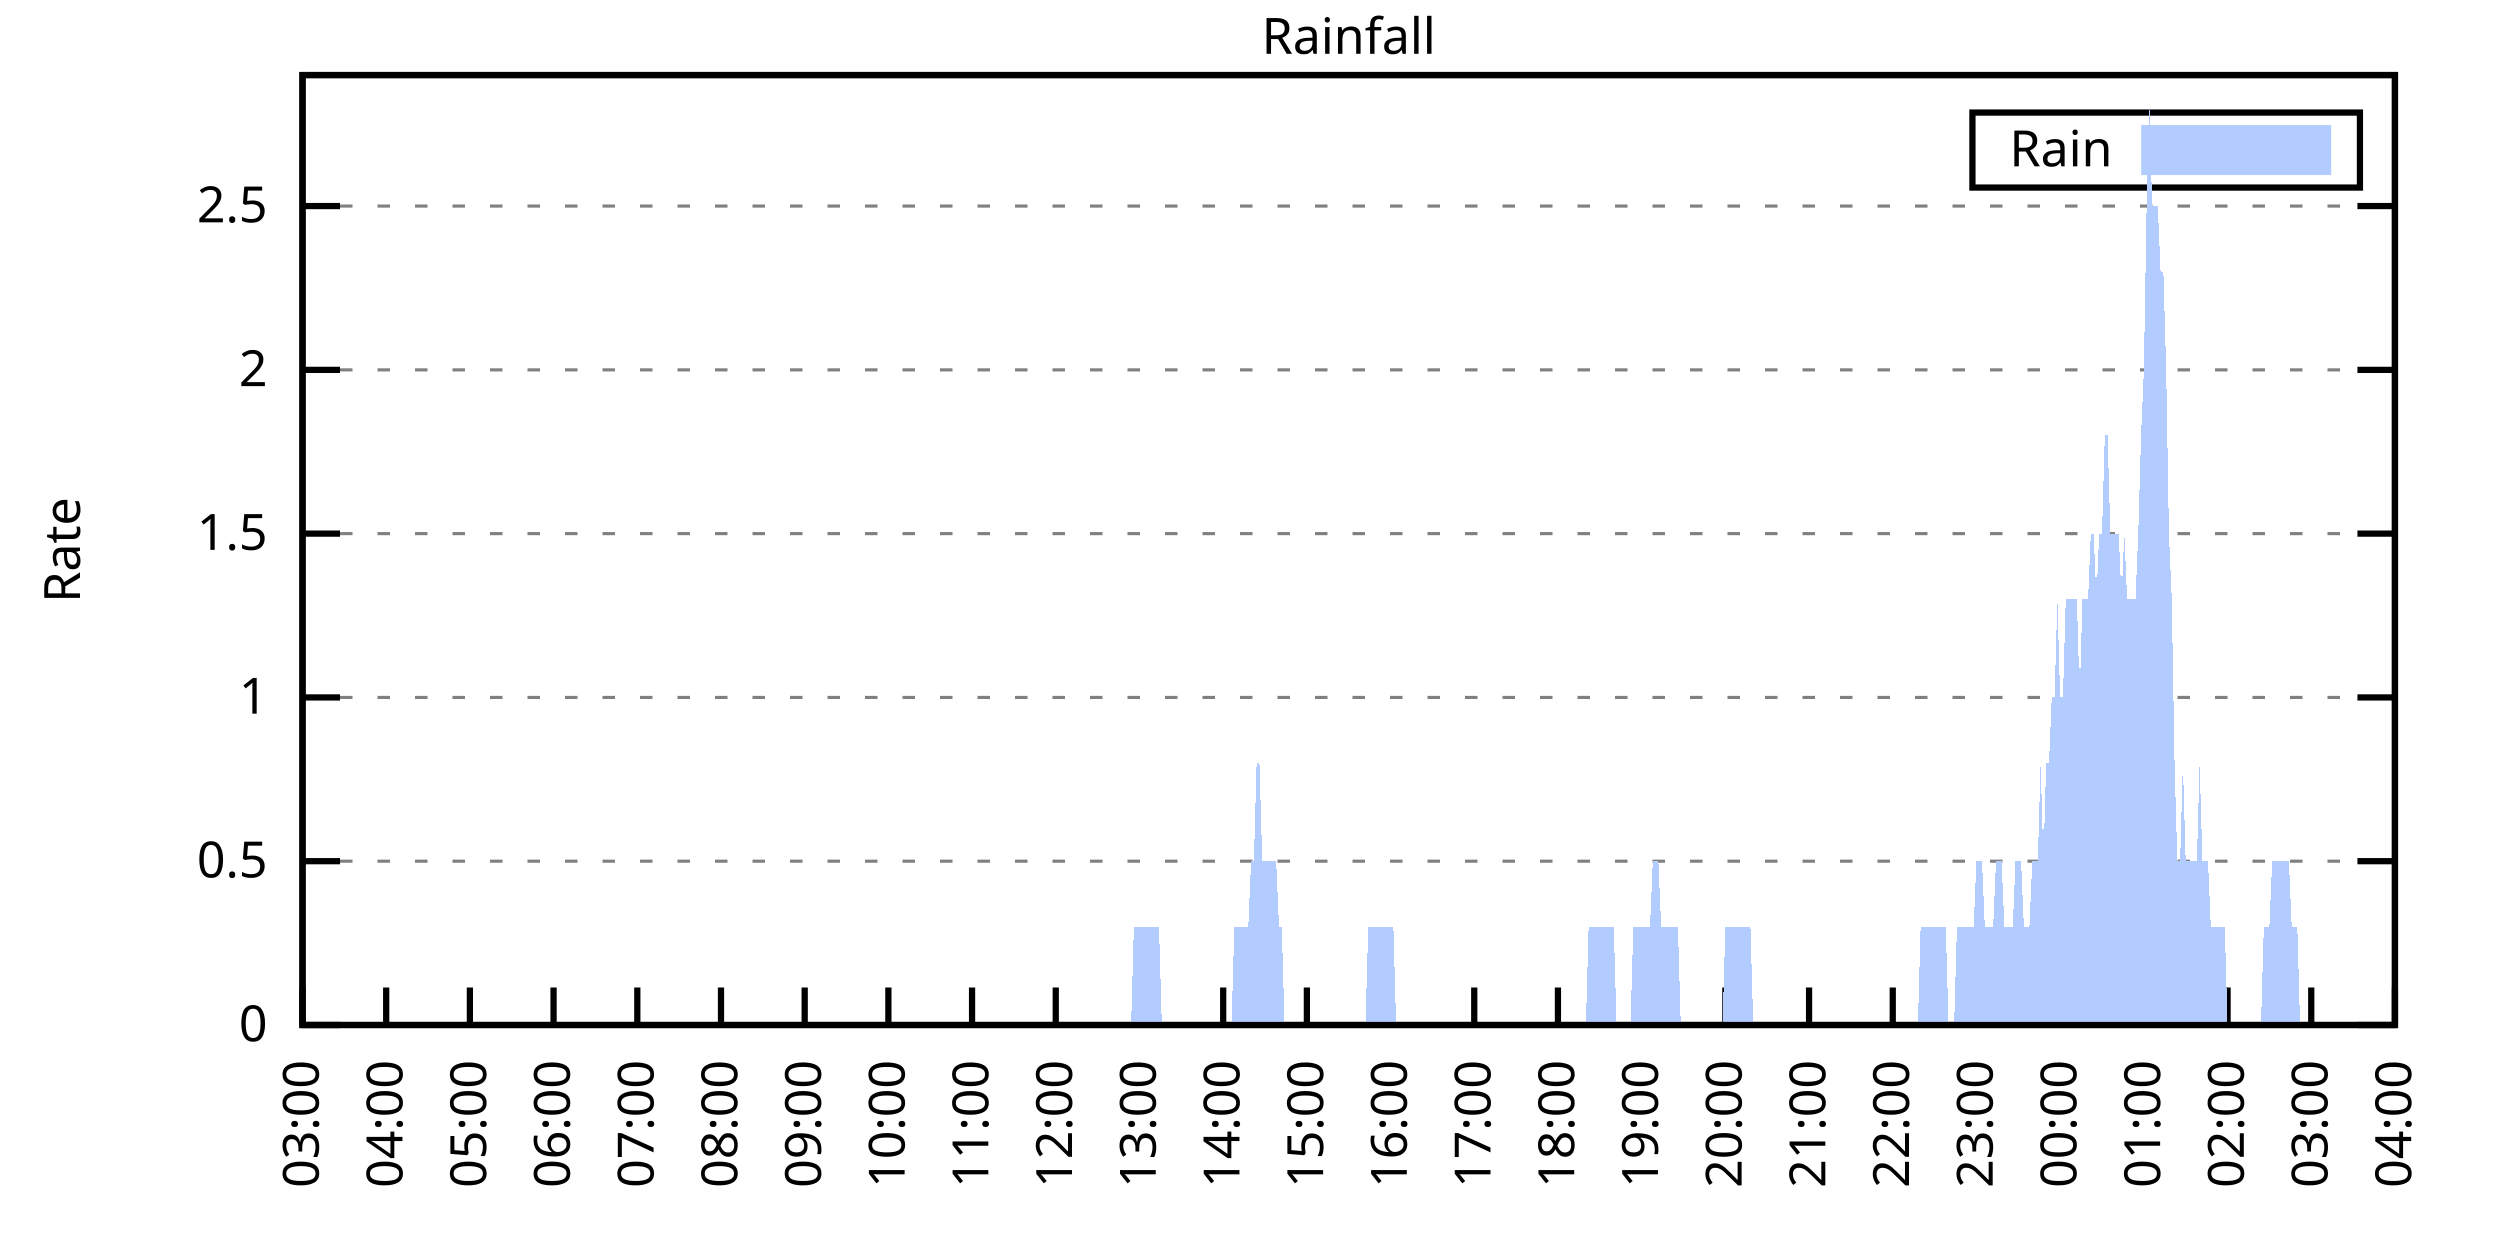
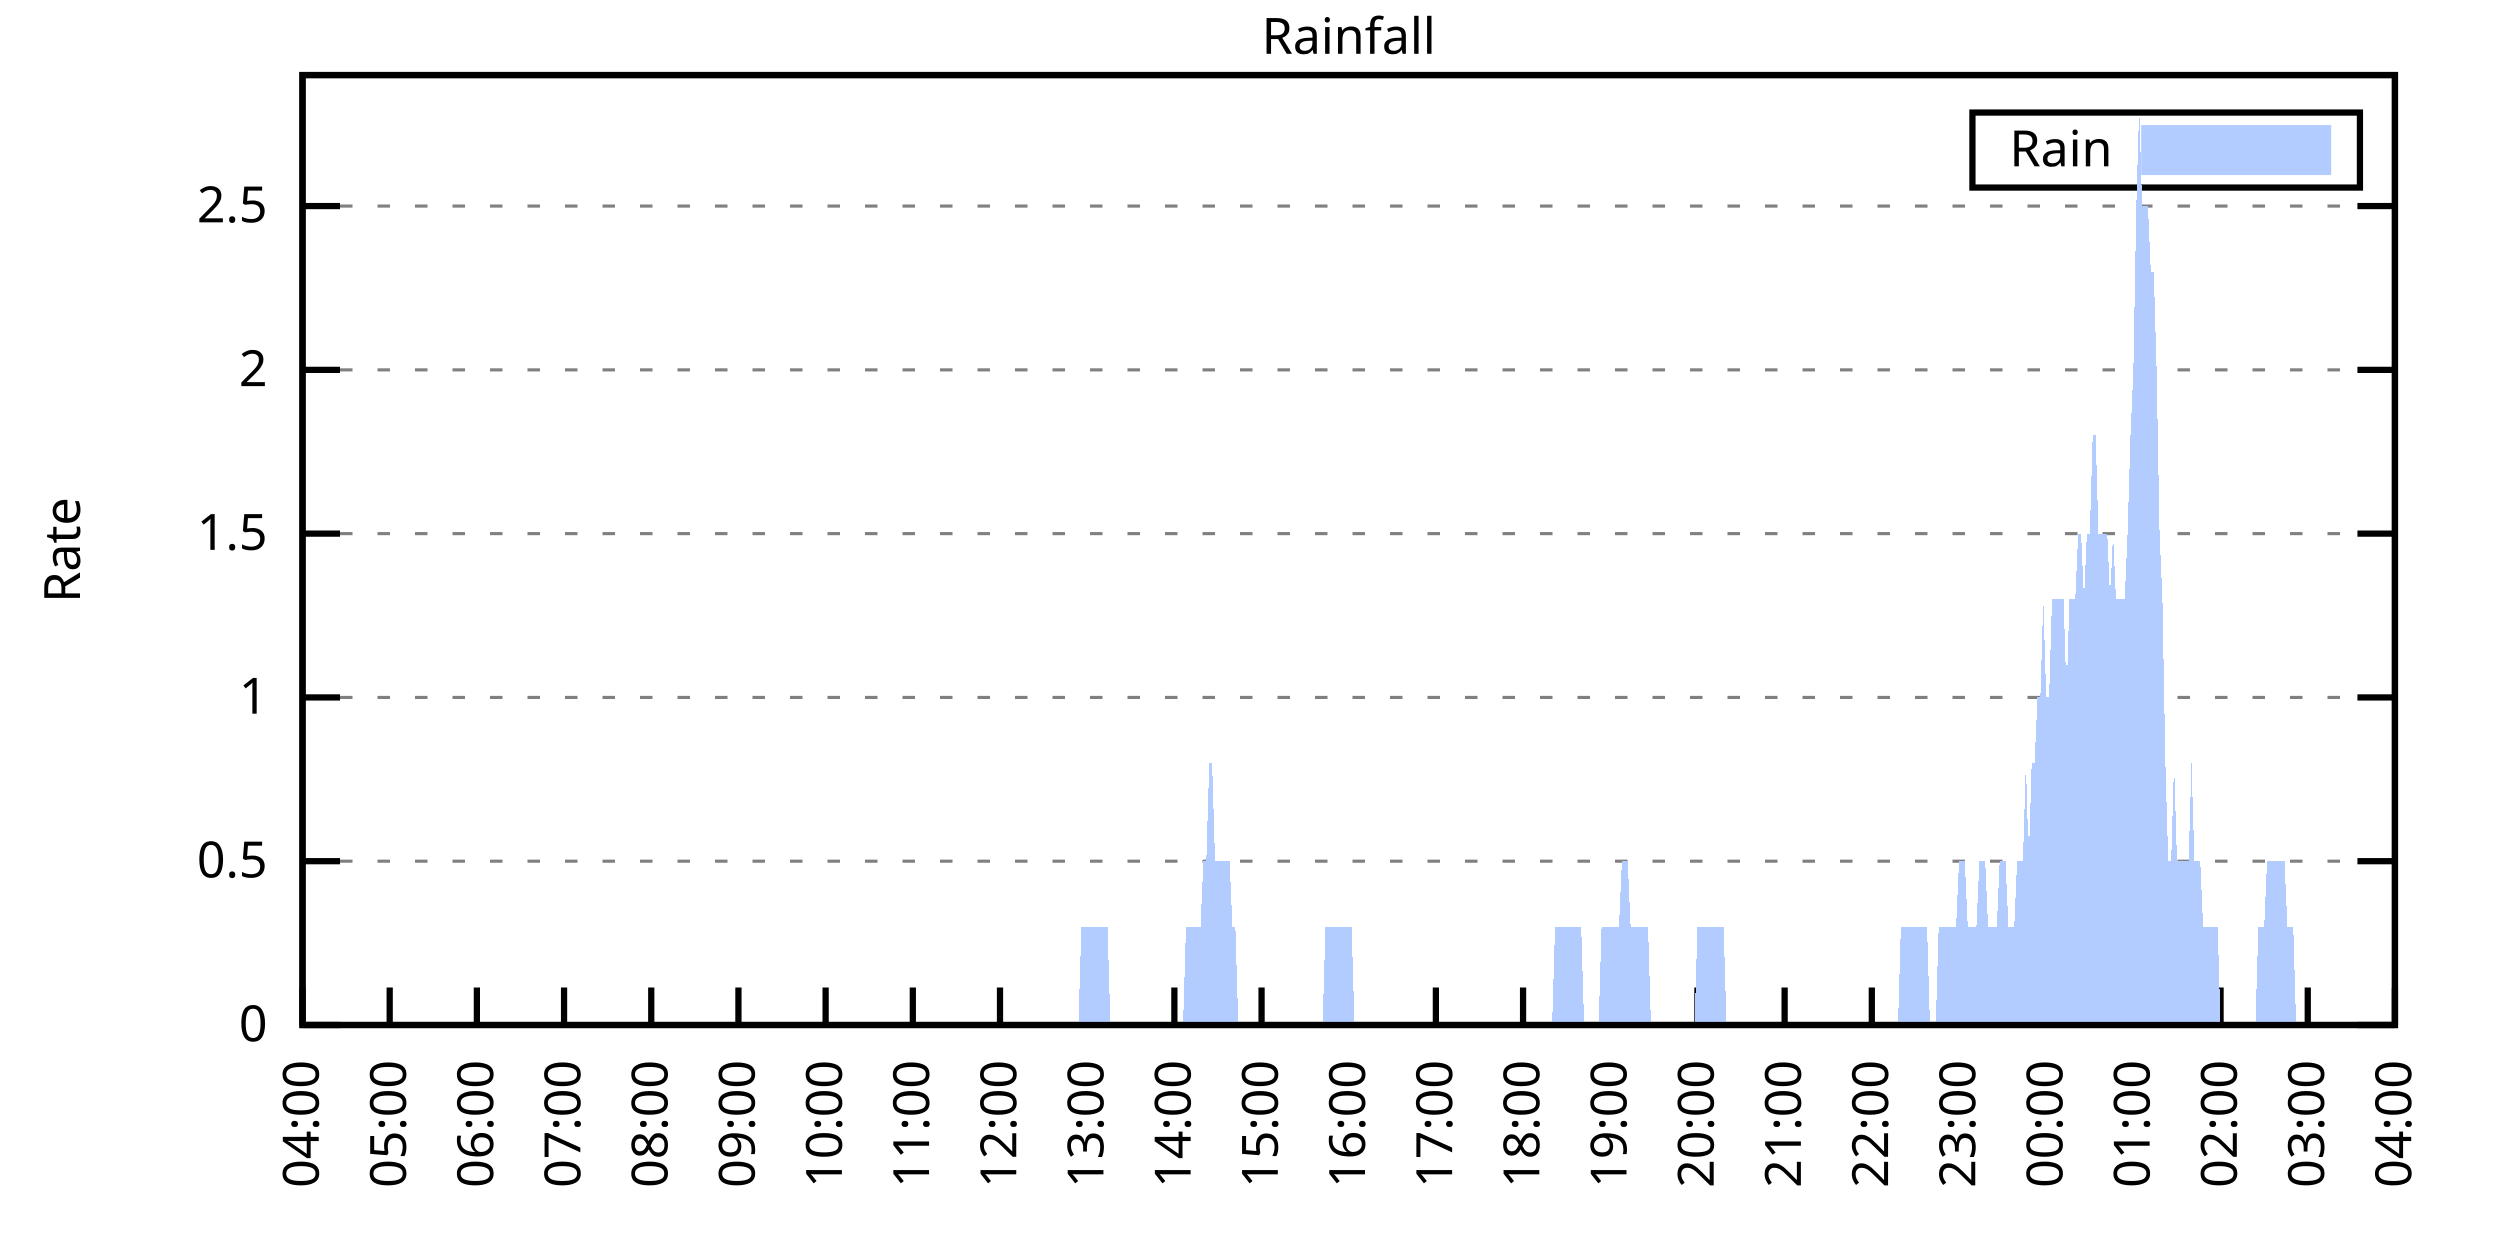
<svg xmlns="http://www.w3.org/2000/svg" xmlns:xlink="http://www.w3.org/1999/xlink" width="400" height="200" viewBox="0 0 400 200">
  <g id="gnuplot_canvas">
    <rect x="0" y="0" width="400" height="200" fill="none" />
    <defs>
      <circle id="gpDot" r="0.5" stroke-width="0.5" stroke="currentColor" />
      <path id="gpPt0" stroke-width="0.333" stroke="currentColor" d="M-1,0 h2 M0,-1 v2" />
      <path id="gpPt1" stroke-width="0.333" stroke="currentColor" d="M-1,-1 L1,1 M1,-1 L-1,1" />
      <path id="gpPt2" stroke-width="0.333" stroke="currentColor" d="M-1,0 L1,0 M0,-1 L0,1 M-1,-1 L1,1 M-1,1 L1,-1" />
      <rect id="gpPt3" stroke-width="0.333" stroke="currentColor" x="-1" y="-1" width="2" height="2" />
      <rect id="gpPt4" stroke-width="0.333" stroke="currentColor" fill="currentColor" x="-1" y="-1" width="2" height="2" />
      <circle id="gpPt5" stroke-width="0.333" stroke="currentColor" cx="0" cy="0" r="1" />
      <use xlink:href="#gpPt5" id="gpPt6" fill="currentColor" stroke="none" />
      <path id="gpPt7" stroke-width="0.333" stroke="currentColor" d="M0,-1.33 L-1.33,0.67 L1.33,0.67 z" />
      <use xlink:href="#gpPt7" id="gpPt8" fill="currentColor" stroke="none" />
      <use xlink:href="#gpPt7" id="gpPt9" stroke="currentColor" transform="rotate(180)" />
      <use xlink:href="#gpPt9" id="gpPt10" fill="currentColor" stroke="none" />
      <use xlink:href="#gpPt3" id="gpPt11" stroke="currentColor" transform="rotate(45)" />
      <use xlink:href="#gpPt11" id="gpPt12" fill="currentColor" stroke="none" />
      <path id="gpPt13" stroke-width="0.333" stroke="currentColor" d="M0,1.330 L1.265,0.411 L0.782,-1.067 L-0.782,-1.076 L-1.265,0.411 z" />
      <use xlink:href="#gpPt13" id="gpPt14" fill="currentColor" stroke="none" />
      <filter id="textbox" filterUnits="objectBoundingBox" x="0" y="0" height="1" width="1">
        <feFlood flood-color="white" flood-opacity="1" result="bgnd" />
        <feComposite in="SourceGraphic" in2="bgnd" operator="atop" />
      </filter>
      <filter id="greybox" filterUnits="objectBoundingBox" x="0" y="0" height="1" width="1">
        <feFlood flood-color="lightgrey" flood-opacity="1" result="grey" />
        <feComposite in="SourceGraphic" in2="grey" operator="atop" />
      </filter>
    </defs>
    <g fill="none" color="white" stroke="currentColor" stroke-width="1.00" stroke-linecap="butt" stroke-linejoin="miter">
</g>
    <g fill="none" color="black" stroke="currentColor" stroke-width="1.00" stroke-linecap="butt" stroke-linejoin="miter">
      <g stroke="none" shape-rendering="crispEdges">
        <polygon fill="rgb(255, 255, 255)" points="48.40,164.00 383.18,164.00 383.18,12.02 48.40,12.02 " />
      </g>
    </g>
    <g fill="none" color="black" stroke="currentColor" stroke-width="1.00" stroke-linecap="butt" stroke-linejoin="miter">
</g>
    <g fill="none" color="black" stroke="black" stroke-width="0.50" stroke-linecap="butt" stroke-linejoin="miter">
</g>
    <g fill="none" color="gray" stroke="currentColor" stroke-width="0.50" stroke-linecap="butt" stroke-linejoin="miter">
      <path stroke="gray" stroke-dasharray="2,4" class="gridline" d="M48.40,164.00 L383.19,164.00  " />
    </g>
    <g fill="none" color="gray" stroke="gray" stroke-width="1.00" stroke-linecap="butt" stroke-linejoin="miter">
</g>
    <g fill="none" color="black" stroke="currentColor" stroke-width="1.00" stroke-linecap="butt" stroke-linejoin="miter">
      <path stroke="black" d="M48.40,164.00 L54.40,164.00 M383.19,164.00 L377.19,164.00  " />
      <g transform="translate(42.80,166.60)" stroke="none" fill="black" font-family="Sans" font-size="8.00" text-anchor="end">
        <text>
          <tspan font-family="Sans"> 0</tspan>
        </text>
      </g>
    </g>
    <g fill="none" color="black" stroke="currentColor" stroke-width="1.00" stroke-linecap="butt" stroke-linejoin="miter">
</g>
    <g fill="none" color="black" stroke="black" stroke-width="0.50" stroke-linecap="butt" stroke-linejoin="miter">
</g>
    <g fill="none" color="gray" stroke="currentColor" stroke-width="0.50" stroke-linecap="butt" stroke-linejoin="miter">
      <path stroke="gray" stroke-dasharray="2,4" class="gridline" d="M48.40,137.79 L383.19,137.79  " />
    </g>
    <g fill="none" color="gray" stroke="gray" stroke-width="1.00" stroke-linecap="butt" stroke-linejoin="miter">
</g>
    <g fill="none" color="black" stroke="currentColor" stroke-width="1.00" stroke-linecap="butt" stroke-linejoin="miter">
      <path stroke="black" d="M48.40,137.79 L54.40,137.79 M383.19,137.79 L377.19,137.79  " />
      <g transform="translate(42.80,140.39)" stroke="none" fill="black" font-family="Sans" font-size="8.00" text-anchor="end">
        <text>
          <tspan font-family="Sans"> 0.5</tspan>
        </text>
      </g>
    </g>
    <g fill="none" color="black" stroke="currentColor" stroke-width="1.00" stroke-linecap="butt" stroke-linejoin="miter">
</g>
    <g fill="none" color="black" stroke="black" stroke-width="0.50" stroke-linecap="butt" stroke-linejoin="miter">
</g>
    <g fill="none" color="gray" stroke="currentColor" stroke-width="0.50" stroke-linecap="butt" stroke-linejoin="miter">
      <path stroke="gray" stroke-dasharray="2,4" class="gridline" d="M48.40,111.59 L383.19,111.59  " />
    </g>
    <g fill="none" color="gray" stroke="gray" stroke-width="1.00" stroke-linecap="butt" stroke-linejoin="miter">
</g>
    <g fill="none" color="black" stroke="currentColor" stroke-width="1.00" stroke-linecap="butt" stroke-linejoin="miter">
      <path stroke="black" d="M48.40,111.59 L54.40,111.59 M383.19,111.59 L377.19,111.59  " />
      <g transform="translate(42.80,114.19)" stroke="none" fill="black" font-family="Sans" font-size="8.00" text-anchor="end">
        <text>
          <tspan font-family="Sans"> 1</tspan>
        </text>
      </g>
    </g>
    <g fill="none" color="black" stroke="currentColor" stroke-width="1.00" stroke-linecap="butt" stroke-linejoin="miter">
</g>
    <g fill="none" color="black" stroke="black" stroke-width="0.50" stroke-linecap="butt" stroke-linejoin="miter">
</g>
    <g fill="none" color="gray" stroke="currentColor" stroke-width="0.50" stroke-linecap="butt" stroke-linejoin="miter">
      <path stroke="gray" stroke-dasharray="2,4" class="gridline" d="M48.40,85.38 L383.19,85.38  " />
    </g>
    <g fill="none" color="gray" stroke="gray" stroke-width="1.00" stroke-linecap="butt" stroke-linejoin="miter">
</g>
    <g fill="none" color="black" stroke="currentColor" stroke-width="1.00" stroke-linecap="butt" stroke-linejoin="miter">
      <path stroke="black" d="M48.40,85.38 L54.40,85.38 M383.19,85.38 L377.19,85.38  " />
      <g transform="translate(42.80,87.98)" stroke="none" fill="black" font-family="Sans" font-size="8.00" text-anchor="end">
        <text>
          <tspan font-family="Sans"> 1.5</tspan>
        </text>
      </g>
    </g>
    <g fill="none" color="black" stroke="currentColor" stroke-width="1.00" stroke-linecap="butt" stroke-linejoin="miter">
</g>
    <g fill="none" color="black" stroke="black" stroke-width="0.50" stroke-linecap="butt" stroke-linejoin="miter">
</g>
    <g fill="none" color="gray" stroke="currentColor" stroke-width="0.50" stroke-linecap="butt" stroke-linejoin="miter">
      <path stroke="gray" stroke-dasharray="2,4" class="gridline" d="M48.40,59.18 L383.19,59.18  " />
    </g>
    <g fill="none" color="gray" stroke="gray" stroke-width="1.00" stroke-linecap="butt" stroke-linejoin="miter">
</g>
    <g fill="none" color="black" stroke="currentColor" stroke-width="1.00" stroke-linecap="butt" stroke-linejoin="miter">
      <path stroke="black" d="M48.40,59.18 L54.40,59.18 M383.19,59.18 L377.19,59.18  " />
      <g transform="translate(42.80,61.78)" stroke="none" fill="black" font-family="Sans" font-size="8.00" text-anchor="end">
        <text>
          <tspan font-family="Sans"> 2</tspan>
        </text>
      </g>
    </g>
    <g fill="none" color="black" stroke="currentColor" stroke-width="1.00" stroke-linecap="butt" stroke-linejoin="miter">
</g>
    <g fill="none" color="black" stroke="black" stroke-width="0.50" stroke-linecap="butt" stroke-linejoin="miter">
</g>
    <g fill="none" color="gray" stroke="currentColor" stroke-width="0.50" stroke-linecap="butt" stroke-linejoin="miter">
      <path stroke="gray" stroke-dasharray="2,4" class="gridline" d="M48.40,32.97 L383.19,32.97  " />
    </g>
    <g fill="none" color="gray" stroke="gray" stroke-width="1.00" stroke-linecap="butt" stroke-linejoin="miter">
</g>
    <g fill="none" color="black" stroke="currentColor" stroke-width="1.00" stroke-linecap="butt" stroke-linejoin="miter">
      <path stroke="black" d="M48.40,32.97 L54.40,32.97 M383.19,32.97 L377.19,32.97  " />
      <g transform="translate(42.80,35.57)" stroke="none" fill="black" font-family="Sans" font-size="8.00" text-anchor="end">
        <text>
          <tspan font-family="Sans"> 2.5</tspan>
        </text>
      </g>
    </g>
    <g fill="none" color="black" stroke="currentColor" stroke-width="1.00" stroke-linecap="butt" stroke-linejoin="miter">
      <path stroke="black" d="M48.40,164.00 L48.40,158.00  " />
      <g transform="translate(51.00,169.60) rotate(270.00)" stroke="none" fill="black" font-family="Sans" font-size="8.00" text-anchor="end">
        <text>
-           <tspan font-family="Sans">03:00</tspan>
-         </text>
-       </g>
-     </g>
-     <g fill="none" color="black" stroke="currentColor" stroke-width="1.00" stroke-linecap="butt" stroke-linejoin="miter">
-       <path stroke="black" d="M61.79,164.00 L61.79,158.00  " />
-       <g transform="translate(64.39,169.60) rotate(270.00)" stroke="none" fill="black" font-family="Sans" font-size="8.00" text-anchor="end">
-         <text>
          <tspan font-family="Sans">04:00</tspan>
        </text>
      </g>
    </g>
    <g fill="none" color="black" stroke="currentColor" stroke-width="1.00" stroke-linecap="butt" stroke-linejoin="miter">
-       <path stroke="black" d="M75.18,164.00 L75.18,158.00  " />
-       <g transform="translate(77.78,169.60) rotate(270.00)" stroke="none" fill="black" font-family="Sans" font-size="8.00" text-anchor="end">
+       <path stroke="black" d="M62.35,164.00 L62.35,158.00  " />
+       <g transform="translate(64.95,169.60) rotate(270.00)" stroke="none" fill="black" font-family="Sans" font-size="8.00" text-anchor="end">
        <text>
          <tspan font-family="Sans">05:00</tspan>
        </text>
      </g>
    </g>
    <g fill="none" color="black" stroke="currentColor" stroke-width="1.00" stroke-linecap="butt" stroke-linejoin="miter">
-       <path stroke="black" d="M88.57,164.00 L88.57,158.00  " />
-       <g transform="translate(91.17,169.60) rotate(270.00)" stroke="none" fill="black" font-family="Sans" font-size="8.00" text-anchor="end">
+       <path stroke="black" d="M76.30,164.00 L76.30,158.00  " />
+       <g transform="translate(78.90,169.60) rotate(270.00)" stroke="none" fill="black" font-family="Sans" font-size="8.00" text-anchor="end">
        <text>
          <tspan font-family="Sans">06:00</tspan>
        </text>
      </g>
    </g>
    <g fill="none" color="black" stroke="currentColor" stroke-width="1.00" stroke-linecap="butt" stroke-linejoin="miter">
-       <path stroke="black" d="M101.97,164.00 L101.97,158.00  " />
-       <g transform="translate(104.57,169.60) rotate(270.00)" stroke="none" fill="black" font-family="Sans" font-size="8.00" text-anchor="end">
+       <path stroke="black" d="M90.25,164.00 L90.25,158.00  " />
+       <g transform="translate(92.85,169.60) rotate(270.00)" stroke="none" fill="black" font-family="Sans" font-size="8.00" text-anchor="end">
        <text>
          <tspan font-family="Sans">07:00</tspan>
        </text>
      </g>
    </g>
    <g fill="none" color="black" stroke="currentColor" stroke-width="1.00" stroke-linecap="butt" stroke-linejoin="miter">
-       <path stroke="black" d="M115.36,164.00 L115.36,158.00  " />
-       <g transform="translate(117.96,169.60) rotate(270.00)" stroke="none" fill="black" font-family="Sans" font-size="8.00" text-anchor="end">
+       <path stroke="black" d="M104.20,164.00 L104.20,158.00  " />
+       <g transform="translate(106.80,169.60) rotate(270.00)" stroke="none" fill="black" font-family="Sans" font-size="8.00" text-anchor="end">
        <text>
          <tspan font-family="Sans">08:00</tspan>
        </text>
      </g>
    </g>
    <g fill="none" color="black" stroke="currentColor" stroke-width="1.00" stroke-linecap="butt" stroke-linejoin="miter">
-       <path stroke="black" d="M128.75,164.00 L128.75,158.00  " />
-       <g transform="translate(131.35,169.60) rotate(270.00)" stroke="none" fill="black" font-family="Sans" font-size="8.00" text-anchor="end">
+       <path stroke="black" d="M118.15,164.00 L118.15,158.00  " />
+       <g transform="translate(120.75,169.60) rotate(270.00)" stroke="none" fill="black" font-family="Sans" font-size="8.00" text-anchor="end">
        <text>
          <tspan font-family="Sans">09:00</tspan>
        </text>
      </g>
    </g>
    <g fill="none" color="black" stroke="currentColor" stroke-width="1.00" stroke-linecap="butt" stroke-linejoin="miter">
-       <path stroke="black" d="M142.14,164.00 L142.14,158.00  " />
-       <g transform="translate(144.74,169.60) rotate(270.00)" stroke="none" fill="black" font-family="Sans" font-size="8.00" text-anchor="end">
+       <path stroke="black" d="M132.10,164.00 L132.10,158.00  " />
+       <g transform="translate(134.70,169.60) rotate(270.00)" stroke="none" fill="black" font-family="Sans" font-size="8.00" text-anchor="end">
        <text>
          <tspan font-family="Sans">10:00</tspan>
        </text>
      </g>
    </g>
    <g fill="none" color="black" stroke="currentColor" stroke-width="1.00" stroke-linecap="butt" stroke-linejoin="miter">
-       <path stroke="black" d="M155.53,164.00 L155.53,158.00  " />
-       <g transform="translate(158.13,169.60) rotate(270.00)" stroke="none" fill="black" font-family="Sans" font-size="8.00" text-anchor="end">
+       <path stroke="black" d="M146.05,164.00 L146.05,158.00  " />
+       <g transform="translate(148.65,169.60) rotate(270.00)" stroke="none" fill="black" font-family="Sans" font-size="8.00" text-anchor="end">
        <text>
          <tspan font-family="Sans">11:00</tspan>
        </text>
      </g>
    </g>
    <g fill="none" color="black" stroke="currentColor" stroke-width="1.00" stroke-linecap="butt" stroke-linejoin="miter">
-       <path stroke="black" d="M168.92,164.00 L168.92,158.00  " />
-       <g transform="translate(171.52,169.60) rotate(270.00)" stroke="none" fill="black" font-family="Sans" font-size="8.00" text-anchor="end">
+       <path stroke="black" d="M160.00,164.00 L160.00,158.00  " />
+       <g transform="translate(162.60,169.60) rotate(270.00)" stroke="none" fill="black" font-family="Sans" font-size="8.00" text-anchor="end">
        <text>
          <tspan font-family="Sans">12:00</tspan>
        </text>
      </g>
    </g>
    <g fill="none" color="black" stroke="currentColor" stroke-width="1.00" stroke-linecap="butt" stroke-linejoin="miter">
-       <path stroke="black" d="M182.32,164.00 L182.32,158.00  " />
-       <g transform="translate(184.92,169.60) rotate(270.00)" stroke="none" fill="black" font-family="Sans" font-size="8.00" text-anchor="end">
+       <path stroke="black" d="M173.95,164.00 L173.95,158.00  " />
+       <g transform="translate(176.55,169.60) rotate(270.00)" stroke="none" fill="black" font-family="Sans" font-size="8.00" text-anchor="end">
        <text>
          <tspan font-family="Sans">13:00</tspan>
        </text>
      </g>
    </g>
    <g fill="none" color="black" stroke="currentColor" stroke-width="1.00" stroke-linecap="butt" stroke-linejoin="miter">
-       <path stroke="black" d="M195.71,164.00 L195.71,158.00  " />
-       <g transform="translate(198.31,169.60) rotate(270.00)" stroke="none" fill="black" font-family="Sans" font-size="8.00" text-anchor="end">
+       <path stroke="black" d="M187.90,164.00 L187.90,158.00  " />
+       <g transform="translate(190.50,169.60) rotate(270.00)" stroke="none" fill="black" font-family="Sans" font-size="8.00" text-anchor="end">
        <text>
          <tspan font-family="Sans">14:00</tspan>
        </text>
      </g>
    </g>
    <g fill="none" color="black" stroke="currentColor" stroke-width="1.00" stroke-linecap="butt" stroke-linejoin="miter">
-       <path stroke="black" d="M209.10,164.00 L209.10,158.00  " />
-       <g transform="translate(211.70,169.60) rotate(270.00)" stroke="none" fill="black" font-family="Sans" font-size="8.00" text-anchor="end">
+       <path stroke="black" d="M201.85,164.00 L201.85,158.00  " />
+       <g transform="translate(204.45,169.60) rotate(270.00)" stroke="none" fill="black" font-family="Sans" font-size="8.00" text-anchor="end">
        <text>
          <tspan font-family="Sans">15:00</tspan>
        </text>
      </g>
    </g>
    <g fill="none" color="black" stroke="currentColor" stroke-width="1.00" stroke-linecap="butt" stroke-linejoin="miter">
-       <path stroke="black" d="M222.49,164.00 L222.49,158.00  " />
-       <g transform="translate(225.09,169.60) rotate(270.00)" stroke="none" fill="black" font-family="Sans" font-size="8.00" text-anchor="end">
+       <path stroke="black" d="M215.80,164.00 L215.80,158.00  " />
+       <g transform="translate(218.40,169.60) rotate(270.00)" stroke="none" fill="black" font-family="Sans" font-size="8.00" text-anchor="end">
        <text>
          <tspan font-family="Sans">16:00</tspan>
        </text>
      </g>
    </g>
    <g fill="none" color="black" stroke="currentColor" stroke-width="1.00" stroke-linecap="butt" stroke-linejoin="miter">
-       <path stroke="black" d="M235.88,164.00 L235.88,158.00  " />
-       <g transform="translate(238.48,169.60) rotate(270.00)" stroke="none" fill="black" font-family="Sans" font-size="8.00" text-anchor="end">
+       <path stroke="black" d="M229.74,164.00 L229.74,158.00  " />
+       <g transform="translate(232.34,169.60) rotate(270.00)" stroke="none" fill="black" font-family="Sans" font-size="8.00" text-anchor="end">
        <text>
          <tspan font-family="Sans">17:00</tspan>
        </text>
      </g>
    </g>
    <g fill="none" color="black" stroke="currentColor" stroke-width="1.00" stroke-linecap="butt" stroke-linejoin="miter">
-       <path stroke="black" d="M249.27,164.00 L249.27,158.00  " />
-       <g transform="translate(251.87,169.60) rotate(270.00)" stroke="none" fill="black" font-family="Sans" font-size="8.00" text-anchor="end">
+       <path stroke="black" d="M243.69,164.00 L243.69,158.00  " />
+       <g transform="translate(246.29,169.60) rotate(270.00)" stroke="none" fill="black" font-family="Sans" font-size="8.00" text-anchor="end">
        <text>
          <tspan font-family="Sans">18:00</tspan>
        </text>
      </g>
    </g>
    <g fill="none" color="black" stroke="currentColor" stroke-width="1.00" stroke-linecap="butt" stroke-linejoin="miter">
-       <path stroke="black" d="M262.67,164.00 L262.67,158.00  " />
-       <g transform="translate(265.27,169.60) rotate(270.00)" stroke="none" fill="black" font-family="Sans" font-size="8.00" text-anchor="end">
+       <path stroke="black" d="M257.64,164.00 L257.64,158.00  " />
+       <g transform="translate(260.24,169.60) rotate(270.00)" stroke="none" fill="black" font-family="Sans" font-size="8.00" text-anchor="end">
        <text>
          <tspan font-family="Sans">19:00</tspan>
        </text>
      </g>
    </g>
    <g fill="none" color="black" stroke="currentColor" stroke-width="1.00" stroke-linecap="butt" stroke-linejoin="miter">
-       <path stroke="black" d="M276.06,164.00 L276.06,158.00  " />
-       <g transform="translate(278.66,169.60) rotate(270.00)" stroke="none" fill="black" font-family="Sans" font-size="8.00" text-anchor="end">
+       <path stroke="black" d="M271.59,164.00 L271.59,158.00  " />
+       <g transform="translate(274.19,169.60) rotate(270.00)" stroke="none" fill="black" font-family="Sans" font-size="8.00" text-anchor="end">
        <text>
          <tspan font-family="Sans">20:00</tspan>
        </text>
      </g>
    </g>
    <g fill="none" color="black" stroke="currentColor" stroke-width="1.00" stroke-linecap="butt" stroke-linejoin="miter">
-       <path stroke="black" d="M289.45,164.00 L289.45,158.00  " />
-       <g transform="translate(292.05,169.60) rotate(270.00)" stroke="none" fill="black" font-family="Sans" font-size="8.00" text-anchor="end">
+       <path stroke="black" d="M285.54,164.00 L285.54,158.00  " />
+       <g transform="translate(288.14,169.60) rotate(270.00)" stroke="none" fill="black" font-family="Sans" font-size="8.00" text-anchor="end">
        <text>
          <tspan font-family="Sans">21:00</tspan>
        </text>
      </g>
    </g>
    <g fill="none" color="black" stroke="currentColor" stroke-width="1.00" stroke-linecap="butt" stroke-linejoin="miter">
-       <path stroke="black" d="M302.84,164.00 L302.84,158.00  " />
-       <g transform="translate(305.44,169.60) rotate(270.00)" stroke="none" fill="black" font-family="Sans" font-size="8.00" text-anchor="end">
+       <path stroke="black" d="M299.49,164.00 L299.49,158.00  " />
+       <g transform="translate(302.09,169.60) rotate(270.00)" stroke="none" fill="black" font-family="Sans" font-size="8.00" text-anchor="end">
        <text>
          <tspan font-family="Sans">22:00</tspan>
        </text>
      </g>
    </g>
    <g fill="none" color="black" stroke="currentColor" stroke-width="1.00" stroke-linecap="butt" stroke-linejoin="miter">
-       <path stroke="black" d="M316.23,164.00 L316.23,158.00  " />
-       <g transform="translate(318.83,169.60) rotate(270.00)" stroke="none" fill="black" font-family="Sans" font-size="8.00" text-anchor="end">
+       <path stroke="black" d="M313.44,164.00 L313.44,158.00  " />
+       <g transform="translate(316.04,169.60) rotate(270.00)" stroke="none" fill="black" font-family="Sans" font-size="8.00" text-anchor="end">
        <text>
          <tspan font-family="Sans">23:00</tspan>
        </text>
      </g>
    </g>
    <g fill="none" color="black" stroke="currentColor" stroke-width="1.00" stroke-linecap="butt" stroke-linejoin="miter">
-       <path stroke="black" d="M329.62,164.00 L329.62,158.00  " />
-       <g transform="translate(332.22,169.60) rotate(270.00)" stroke="none" fill="black" font-family="Sans" font-size="8.00" text-anchor="end">
+       <path stroke="black" d="M327.39,164.00 L327.39,158.00  " />
+       <g transform="translate(329.99,169.60) rotate(270.00)" stroke="none" fill="black" font-family="Sans" font-size="8.00" text-anchor="end">
        <text>
          <tspan font-family="Sans">00:00</tspan>
        </text>
      </g>
    </g>
    <g fill="none" color="black" stroke="currentColor" stroke-width="1.00" stroke-linecap="butt" stroke-linejoin="miter">
-       <path stroke="black" d="M343.02,164.00 L343.02,158.00  " />
-       <g transform="translate(345.62,169.60) rotate(270.00)" stroke="none" fill="black" font-family="Sans" font-size="8.00" text-anchor="end">
+       <path stroke="black" d="M341.34,164.00 L341.34,158.00  " />
+       <g transform="translate(343.94,169.60) rotate(270.00)" stroke="none" fill="black" font-family="Sans" font-size="8.00" text-anchor="end">
        <text>
          <tspan font-family="Sans">01:00</tspan>
        </text>
      </g>
    </g>
    <g fill="none" color="black" stroke="currentColor" stroke-width="1.00" stroke-linecap="butt" stroke-linejoin="miter">
-       <path stroke="black" d="M356.41,164.00 L356.41,158.00  " />
-       <g transform="translate(359.01,169.60) rotate(270.00)" stroke="none" fill="black" font-family="Sans" font-size="8.00" text-anchor="end">
+       <path stroke="black" d="M355.29,164.00 L355.29,158.00  " />
+       <g transform="translate(357.89,169.60) rotate(270.00)" stroke="none" fill="black" font-family="Sans" font-size="8.00" text-anchor="end">
        <text>
          <tspan font-family="Sans">02:00</tspan>
        </text>
      </g>
    </g>
    <g fill="none" color="black" stroke="currentColor" stroke-width="1.00" stroke-linecap="butt" stroke-linejoin="miter">
-       <path stroke="black" d="M369.80,164.00 L369.80,158.00  " />
-       <g transform="translate(372.40,169.60) rotate(270.00)" stroke="none" fill="black" font-family="Sans" font-size="8.00" text-anchor="end">
+       <path stroke="black" d="M369.24,164.00 L369.24,158.00  " />
+       <g transform="translate(371.84,169.60) rotate(270.00)" stroke="none" fill="black" font-family="Sans" font-size="8.00" text-anchor="end">
        <text>
          <tspan font-family="Sans">03:00</tspan>
        </text>
      </g>
    </g>
    <g fill="none" color="black" stroke="currentColor" stroke-width="1.00" stroke-linecap="butt" stroke-linejoin="miter">
      <path stroke="black" d="M383.19,164.00 L383.19,158.00  " />
      <g transform="translate(385.79,169.60) rotate(270.00)" stroke="none" fill="black" font-family="Sans" font-size="8.00" text-anchor="end">
        <text>
          <tspan font-family="Sans">04:00</tspan>
        </text>
      </g>
    </g>
    <g fill="none" color="black" stroke="currentColor" stroke-width="1.00" stroke-linecap="butt" stroke-linejoin="miter">
</g>
    <g fill="none" color="black" stroke="currentColor" stroke-width="1.00" stroke-linecap="butt" stroke-linejoin="miter">
      <path stroke="black" d="M48.40,12.01 L48.40,164.00 L383.19,164.00 L383.19,12.01 L48.40,12.01 Z  " />
    </g>
    <g fill="none" color="black" stroke="currentColor" stroke-width="1.00" stroke-linecap="butt" stroke-linejoin="miter">
</g>
    <g fill="none" color="black" stroke="currentColor" stroke-width="1.00" stroke-linecap="butt" stroke-linejoin="miter">
      <path stroke="black" d="M315.59,30.01 L315.59,18.01 L377.59,18.01 L377.59,30.01 L315.59,30.01 Z  " />
    </g>
    <g id="Rainfall_plot_1">
      <g fill="none" color="white" stroke="black" stroke-width="2.00" stroke-linecap="butt" stroke-linejoin="miter">
</g>
      <g fill="none" color="black" stroke="currentColor" stroke-width="2.00" stroke-linecap="butt" stroke-linejoin="miter">
        <g transform="translate(337.99,26.61)" stroke="none" fill="black" font-family="Sans" font-size="8.00" text-anchor="end">
          <text>
            <tspan font-family="Sans">Rain</tspan>
          </text>
        </g>
      </g>
      <g fill="none" color="black" stroke="currentColor" stroke-width="2.00" stroke-linecap="butt" stroke-linejoin="miter">
        <g stroke="none" shape-rendering="crispEdges">
          <polygon fill="rgb(178, 204, 255)" points="343.59,27.01 371.99,27.01 371.99,21.01 343.59,21.01 " />
        </g>
        <path stroke="rgb(178, 204, 255)" d="M343.59,27.01 L371.99,27.01 L371.99,21.01 L343.59,21.01 L343.59,27.01 Z  " />
      </g>
      <g fill="none" color="black" stroke="currentColor" stroke-width="2.00" stroke-linecap="butt" stroke-linejoin="miter">
        <g stroke="none" shape-rendering="crispEdges">
-           <polygon fill="rgb(178, 204, 255)" points="58.67,164.00 59.11,164.00 59.56,164.00 60.01,164.00 60.45,164.00 60.90,164.00 61.35,164.00 61.79,164.00 62.24,164.00 62.68,164.00 63.13,164.00 63.58,164.00 64.02,164.00 64.47,164.00 64.92,164.00 65.36,164.00 65.81,164.00 66.26,164.00 66.70,164.00 67.15,164.00 67.59,164.00 68.04,164.00 68.49,164.00 68.93,164.00 69.38,164.00 69.83,164.00 70.27,164.00 70.72,164.00 71.17,164.00 71.61,164.00 72.06,164.00 72.50,164.00 72.95,164.00 73.40,164.00 73.84,164.00 74.29,164.00 74.74,164.00 75.18,164.00 75.63,164.00 76.08,164.00 76.52,164.00 76.97,164.00 77.42,164.00 77.86,164.00 78.31,164.00 78.75,164.00 79.20,164.00 79.65,164.00 80.09,164.00 80.54,164.00 80.99,164.00 81.43,164.00 81.88,164.00 82.33,164.00 82.77,164.00 83.22,164.00 83.66,164.00 84.11,164.00 84.56,164.00 85.00,164.00 85.45,164.00 85.90,164.00 86.34,164.00 86.79,164.00 87.24,164.00 87.68,164.00 88.13,164.00 88.57,164.00 89.02,164.00 89.47,164.00 89.91,164.00 90.36,164.00 90.81,164.00 91.25,164.00 91.70,164.00 92.15,164.00 92.59,164.00 93.04,164.00 93.49,164.00 93.93,164.00 94.38,164.00 94.82,164.00 95.27,164.00 95.72,164.00 96.16,164.00 96.61,164.00 97.06,164.00 97.50,164.00 97.95,164.00 98.40,164.00 98.84,164.00 99.29,164.00 99.73,164.00 100.18,164.00 100.63,164.00 101.07,164.00 101.52,164.00 101.97,164.00 102.41,164.00 102.86,164.00 103.31,164.00 103.75,164.00 104.20,164.00 104.64,164.00 105.09,164.00 105.54,164.00 105.98,164.00 106.43,164.00 106.88,164.00 107.32,164.00 107.77,164.00 108.22,164.00 108.66,164.00 109.11,164.00 109.55,164.00 110.00,164.00 110.45,164.00 110.89,164.00 111.34,164.00 111.79,164.00 112.23,164.00 112.68,164.00 113.13,164.00 113.57,164.00 114.02,164.00 114.47,164.00 114.91,164.00 115.36,164.00 115.80,164.00 116.25,164.00 116.70,164.00 117.14,164.00 117.59,164.00 118.04,164.00 118.48,164.00 118.93,164.00 119.38,164.00 119.82,164.00 120.27,164.00 120.71,164.00 121.16,164.00 121.61,164.00 122.05,164.00 122.50,164.00 122.95,164.00 123.39,164.00 123.84,164.00 124.29,164.00 124.73,164.00 125.18,164.00 125.62,164.00 126.07,164.00 126.52,164.00 126.96,164.00 127.41,164.00 127.86,164.00 128.30,164.00 128.75,164.00 129.20,164.00 129.64,164.00 130.09,164.00 130.54,164.00 130.98,164.00 131.43,164.00 131.87,164.00 132.32,164.00 132.77,164.00 133.21,164.00 133.66,164.00 134.11,164.00 134.55,164.00 135.00,164.00 135.45,164.00 135.89,164.00 136.34,164.00 136.78,164.00 137.23,164.00 137.68,164.00 138.12,164.00 138.57,164.00 139.02,164.00 139.46,164.00 139.91,164.00 140.36,164.00 140.80,164.00 141.25,164.00 141.69,164.00 142.14,164.00 142.59,164.00 143.03,164.00 143.48,164.00 143.93,164.00 144.37,164.00 144.82,164.00 145.27,164.00 145.71,164.00 146.16,164.00 146.61,164.00 147.05,164.00 147.50,164.00 147.94,164.00 148.39,164.00 148.84,164.00 149.28,164.00 149.73,164.00 150.18,164.00 150.62,164.00 151.07,164.00 151.52,164.00 151.96,164.00 152.41,164.00 152.85,164.00 153.30,164.00 153.75,164.00 154.19,164.00 154.64,164.00 155.09,164.00 155.53,164.00 155.98,164.00 156.43,164.00 156.87,164.00 157.32,164.00 157.76,164.00 158.21,164.00 158.66,164.00 159.10,164.00 159.55,164.00 160.00,164.00 160.44,164.00 160.89,164.00 161.34,164.00 161.78,164.00 162.23,164.00 162.67,164.00 163.12,164.00 163.57,164.00 164.01,164.00 164.46,164.00 164.91,164.00 165.35,164.00 165.80,164.00 166.25,164.00 166.69,164.00 167.14,164.00 167.59,164.00 168.03,164.00 168.48,164.00 168.92,164.00 169.37,164.00 169.82,164.00 170.26,164.00 170.71,164.00 171.16,164.00 171.60,164.00 172.05,164.00 172.50,164.00 172.94,164.00 173.39,164.00 173.83,164.00 174.28,164.00 174.73,164.00 175.17,164.00 175.62,164.00 176.07,164.00 176.51,164.00 176.96,164.00 177.41,164.00 177.85,164.00 178.30,164.00 178.74,164.00 179.19,164.00 179.64,164.00 180.08,164.00 180.53,164.00 180.98,164.00 181.42,148.28 181.87,148.28 182.32,148.28 182.76,148.28 183.21,148.28 183.66,148.28 184.10,148.28 184.55,148.28 184.99,148.28 185.44,148.28 185.89,164.00 186.33,164.00 186.78,164.00 187.23,164.00 187.67,164.00 188.12,164.00 188.57,164.00 189.01,164.00 189.46,164.00 189.90,164.00 190.35,164.00 190.80,164.00 191.24,164.00 191.69,164.00 192.14,164.00 192.58,164.00 193.03,164.00 193.48,164.00 193.92,164.00 194.37,164.00 194.81,164.00 195.26,164.00 195.71,164.00 196.15,164.00 196.60,164.00 197.05,164.00 197.49,148.28 197.94,148.28 198.39,148.28 198.83,148.28 199.28,148.28 199.73,148.28 200.17,137.79 200.62,137.79 201.06,122.07 201.51,122.07 201.96,137.79 202.40,137.79 202.85,137.79 203.30,137.79 203.74,137.79 204.19,137.79 204.64,148.28 205.08,148.28 205.53,164.00 205.97,164.00 206.42,164.00 206.87,164.00 207.31,164.00 207.76,164.00 208.21,164.00 208.65,164.00 209.10,164.00 209.55,164.00 209.99,164.00 210.44,164.00 210.88,164.00 211.33,164.00 211.78,164.00 212.22,164.00 212.67,164.00 213.12,164.00 213.56,164.00 214.01,164.00 214.46,164.00 214.90,164.00 215.35,164.00 215.80,164.00 216.24,164.00 216.69,164.00 217.13,164.00 217.58,164.00 218.03,164.00 218.47,164.00 218.92,148.28 219.37,148.28 219.81,148.28 220.26,148.28 220.71,148.28 221.15,148.28 221.60,148.28 222.04,148.28 222.49,148.28 222.94,148.28 223.38,164.00 223.83,164.00 224.28,164.00 224.72,164.00 225.17,164.00 225.62,164.00 226.06,164.00 226.51,164.00 226.95,164.00 227.40,164.00 227.85,164.00 228.29,164.00 228.74,164.00 229.19,164.00 229.63,164.00 230.08,164.00 230.53,164.00 230.97,164.00 231.42,164.00 231.86,164.00 232.31,164.00 232.76,164.00 233.20,164.00 233.65,164.00 234.10,164.00 234.54,164.00 234.99,164.00 235.44,164.00 235.88,164.00 236.33,164.00 236.78,164.00 237.22,164.00 237.67,164.00 238.11,164.00 238.56,164.00 239.01,164.00 239.45,164.00 239.90,164.00 240.35,164.00 240.79,164.00 241.24,164.00 241.69,164.00 242.13,164.00 242.58,164.00 243.02,164.00 243.47,164.00 243.92,164.00 244.36,164.00 244.81,164.00 245.26,164.00 245.70,164.00 246.15,164.00 246.60,164.00 247.04,164.00 247.49,164.00 247.93,164.00 248.38,164.00 248.83,164.00 249.27,164.00 249.72,164.00 250.17,164.00 250.61,164.00 251.06,164.00 251.51,164.00 251.95,164.00 252.40,164.00 252.85,164.00 253.29,164.00 253.74,164.00 254.18,148.28 254.63,148.28 255.08,148.28 255.52,148.28 255.97,148.28 256.42,148.28 256.86,148.28 257.31,148.28 257.76,148.28 258.20,148.28 258.65,164.00 259.09,164.00 259.54,164.00 259.99,164.00 260.43,164.00 260.88,164.00 261.33,148.28 261.77,148.28 262.22,148.28 262.67,148.28 263.11,148.28 263.56,148.28 264.00,148.28 264.45,137.79 264.90,137.79 265.34,137.79 265.79,148.28 266.24,148.28 266.68,148.28 267.13,148.28 267.58,148.28 268.02,148.28 268.47,148.28 268.92,164.00 269.36,164.00 269.81,164.00 270.25,164.00 270.70,164.00 271.15,164.00 271.59,164.00 272.04,164.00 272.49,164.00 272.93,164.00 273.38,164.00 273.83,164.00 274.27,164.00 274.72,164.00 275.16,164.00 275.61,164.00 276.06,148.28 276.50,148.28 276.95,148.28 277.40,148.28 277.84,148.28 278.29,148.28 278.74,148.28 279.18,148.28 279.63,148.28 280.07,148.28 280.52,164.00 280.97,164.00 281.41,164.00 281.86,164.00 282.31,164.00 282.75,164.00 283.20,164.00 283.65,164.00 284.09,164.00 284.54,164.00 284.98,164.00 285.43,164.00 285.88,164.00 286.32,164.00 286.77,164.00 287.22,164.00 287.66,164.00 288.11,164.00 288.56,164.00 289.00,164.00 289.45,164.00 289.90,164.00 290.34,164.00 290.79,164.00 291.23,164.00 291.68,164.00 292.13,164.00 292.57,164.00 293.02,164.00 293.47,164.00 293.91,164.00 294.36,164.00 294.81,164.00 295.25,164.00 295.70,164.00 296.14,164.00 296.59,164.00 297.04,164.00 297.48,164.00 297.93,164.00 298.38,164.00 298.82,164.00 299.27,164.00 299.72,164.00 300.16,164.00 300.61,164.00 301.05,164.00 301.50,164.00 301.95,164.00 302.39,164.00 302.84,164.00 303.29,164.00 303.73,164.00 304.18,164.00 304.63,164.00 305.07,164.00 305.52,164.00 305.97,164.00 306.41,164.00 306.86,164.00 307.30,148.28 307.75,148.28 308.20,148.28 308.64,148.28 309.09,148.28 309.54,148.28 309.98,148.28 310.43,148.28 310.88,148.28 311.32,148.28 311.77,164.00 312.21,164.00 312.66,164.00 313.11,148.28 313.55,148.28 314.00,148.28 314.45,148.28 314.89,148.28 315.34,148.28 315.79,148.28 316.23,137.79 316.68,137.79 317.12,137.79 317.57,148.28 318.02,148.28 318.46,148.28 318.91,148.28 319.36,137.79 319.80,137.79 320.25,137.79 320.70,148.28 321.14,148.28 321.59,148.28 322.04,148.28 322.48,137.79 322.93,137.79 323.37,137.79 323.82,148.28 324.27,148.28 324.71,148.28 325.16,137.79 325.61,137.79 326.05,137.79 326.50,122.07 326.95,137.79 327.39,122.07 327.84,122.07 328.28,111.59 328.73,111.59 329.18,95.87 329.62,111.59 330.07,111.59 330.52,95.87 330.96,95.87 331.41,95.87 331.86,95.87 332.30,95.87 332.75,111.59 333.19,95.87 333.64,95.87 334.09,95.87 334.53,85.38 334.98,85.38 335.43,95.87 335.87,85.38 336.32,85.38 336.77,69.66 337.21,69.66 337.66,85.38 338.10,85.38 338.55,85.38 339.00,85.38 339.44,95.87 339.89,85.38 340.34,95.87 340.78,95.87 341.23,95.87 341.68,95.87 342.12,85.38 342.57,69.66 343.02,59.18 343.46,32.97 343.91,17.25 344.35,32.97 344.80,32.97 345.25,32.97 345.69,43.46 346.14,43.46 346.59,59.18 347.03,85.38 347.48,95.87 347.93,122.07 348.37,137.79 348.82,137.79 349.26,122.07 349.71,137.79 350.16,137.79 350.60,137.79 351.05,137.79 351.50,137.79 351.94,122.07 352.39,137.79 352.84,137.79 353.28,137.79 353.73,148.28 354.17,148.28 354.62,148.28 355.07,148.28 355.51,148.28 355.96,148.28 356.41,164.00 356.85,164.00 357.30,164.00 357.75,164.00 358.19,164.00 358.64,164.00 359.09,164.00 359.53,164.00 359.98,164.00 360.42,164.00 360.87,164.00 361.32,164.00 361.76,164.00 362.21,148.28 362.66,148.28 363.10,148.28 363.55,137.79 364.00,137.79 364.44,137.79 364.89,137.79 365.33,137.79 365.78,137.79 366.23,137.79 366.67,148.28 367.12,148.28 367.57,148.28 368.01,164.00 368.46,164.00 368.91,164.00 369.35,164.00 369.80,164.00 370.24,164.00 370.69,164.00 371.14,164.00 371.58,164.00 372.03,164.00 372.48,164.00 372.92,164.00 373.37,164.00 373.82,164.00 374.26,164.00 374.71,164.00 375.16,164.00 375.60,164.00 376.05,164.00 376.49,164.00 376.94,164.00 377.39,164.00 377.83,164.00 378.28,164.00 378.73,164.00 379.17,164.00 379.62,164.00 379.62,164.00 58.67,164.00 " />
+           <polygon fill="rgb(178, 204, 255)" points="48.86,164.00 49.33,164.00 49.79,164.00 50.26,164.00 50.72,164.00 51.19,164.00 51.65,164.00 52.12,164.00 52.58,164.00 53.05,164.00 53.51,164.00 53.98,164.00 54.44,164.00 54.91,164.00 55.37,164.00 55.84,164.00 56.30,164.00 56.77,164.00 57.23,164.00 57.70,164.00 58.16,164.00 58.63,164.00 59.09,164.00 59.56,164.00 60.02,164.00 60.49,164.00 60.95,164.00 61.42,164.00 61.88,164.00 62.35,164.00 62.81,164.00 63.28,164.00 63.74,164.00 64.21,164.00 64.67,164.00 65.14,164.00 65.60,164.00 66.07,164.00 66.53,164.00 67.00,164.00 67.46,164.00 67.93,164.00 68.39,164.00 68.86,164.00 69.32,164.00 69.79,164.00 70.25,164.00 70.72,164.00 71.18,164.00 71.65,164.00 72.11,164.00 72.58,164.00 73.04,164.00 73.51,164.00 73.97,164.00 74.44,164.00 74.90,164.00 75.37,164.00 75.83,164.00 76.30,164.00 76.76,164.00 77.23,164.00 77.69,164.00 78.16,164.00 78.62,164.00 79.09,164.00 79.55,164.00 80.02,164.00 80.48,164.00 80.95,164.00 81.41,164.00 81.88,164.00 82.34,164.00 82.81,164.00 83.27,164.00 83.74,164.00 84.20,164.00 84.67,164.00 85.13,164.00 85.60,164.00 86.06,164.00 86.53,164.00 86.99,164.00 87.46,164.00 87.92,164.00 88.39,164.00 88.85,164.00 89.32,164.00 89.78,164.00 90.25,164.00 90.71,164.00 91.18,164.00 91.64,164.00 92.11,164.00 92.57,164.00 93.04,164.00 93.50,164.00 93.97,164.00 94.43,164.00 94.90,164.00 95.36,164.00 95.83,164.00 96.29,164.00 96.76,164.00 97.22,164.00 97.69,164.00 98.15,164.00 98.62,164.00 99.08,164.00 99.55,164.00 100.01,164.00 100.48,164.00 100.94,164.00 101.41,164.00 101.87,164.00 102.34,164.00 102.80,164.00 103.27,164.00 103.73,164.00 104.20,164.00 104.66,164.00 105.13,164.00 105.59,164.00 106.06,164.00 106.52,164.00 106.99,164.00 107.45,164.00 107.92,164.00 108.38,164.00 108.85,164.00 109.31,164.00 109.78,164.00 110.24,164.00 110.71,164.00 111.17,164.00 111.64,164.00 112.10,164.00 112.57,164.00 113.03,164.00 113.50,164.00 113.96,164.00 114.43,164.00 114.89,164.00 115.36,164.00 115.82,164.00 116.29,164.00 116.75,164.00 117.22,164.00 117.68,164.00 118.15,164.00 118.61,164.00 119.08,164.00 119.54,164.00 120.01,164.00 120.47,164.00 120.94,164.00 121.40,164.00 121.87,164.00 122.33,164.00 122.80,164.00 123.26,164.00 123.73,164.00 124.19,164.00 124.66,164.00 125.12,164.00 125.59,164.00 126.05,164.00 126.52,164.00 126.98,164.00 127.45,164.00 127.91,164.00 128.38,164.00 128.84,164.00 129.31,164.00 129.77,164.00 130.24,164.00 130.70,164.00 131.17,164.00 131.63,164.00 132.10,164.00 132.56,164.00 133.03,164.00 133.49,164.00 133.96,164.00 134.42,164.00 134.89,164.00 135.35,164.00 135.82,164.00 136.28,164.00 136.75,164.00 137.21,164.00 137.68,164.00 138.14,164.00 138.61,164.00 139.07,164.00 139.54,164.00 140.00,164.00 140.47,164.00 140.93,164.00 141.40,164.00 141.86,164.00 142.33,164.00 142.79,164.00 143.26,164.00 143.72,164.00 144.19,164.00 144.65,164.00 145.12,164.00 145.58,164.00 146.05,164.00 146.51,164.00 146.98,164.00 147.44,164.00 147.91,164.00 148.37,164.00 148.84,164.00 149.30,164.00 149.77,164.00 150.23,164.00 150.70,164.00 151.16,164.00 151.63,164.00 152.09,164.00 152.56,164.00 153.02,164.00 153.49,164.00 153.95,164.00 154.42,164.00 154.88,164.00 155.35,164.00 155.81,164.00 156.28,164.00 156.74,164.00 157.21,164.00 157.67,164.00 158.14,164.00 158.60,164.00 159.07,164.00 159.53,164.00 160.00,164.00 160.46,164.00 160.93,164.00 161.39,164.00 161.86,164.00 162.32,164.00 162.79,164.00 163.25,164.00 163.72,164.00 164.18,164.00 164.65,164.00 165.11,164.00 165.58,164.00 166.04,164.00 166.51,164.00 166.97,164.00 167.44,164.00 167.90,164.00 168.37,164.00 168.83,164.00 169.30,164.00 169.76,164.00 170.23,164.00 170.69,164.00 171.16,164.00 171.62,164.00 172.09,164.00 172.55,164.00 173.02,148.28 173.48,148.28 173.95,148.28 174.41,148.28 174.88,148.28 175.34,148.28 175.81,148.28 176.27,148.28 176.74,148.28 177.20,148.28 177.67,164.00 178.13,164.00 178.60,164.00 179.06,164.00 179.53,164.00 179.99,164.00 180.46,164.00 180.92,164.00 181.39,164.00 181.85,164.00 182.32,164.00 182.78,164.00 183.25,164.00 183.71,164.00 184.18,164.00 184.64,164.00 185.11,164.00 185.57,164.00 186.04,164.00 186.50,164.00 186.97,164.00 187.43,164.00 187.90,164.00 188.36,164.00 188.83,164.00 189.29,164.00 189.76,148.28 190.22,148.28 190.69,148.28 191.15,148.28 191.62,148.28 192.08,148.28 192.55,137.79 193.01,137.79 193.48,122.07 193.94,122.07 194.41,137.79 194.87,137.79 195.34,137.79 195.80,137.79 196.27,137.79 196.73,137.79 197.20,148.28 197.66,148.28 198.13,164.00 198.59,164.00 199.06,164.00 199.52,164.00 199.99,164.00 200.45,164.00 200.92,164.00 201.38,164.00 201.85,164.00 202.31,164.00 202.78,164.00 203.24,164.00 203.71,164.00 204.17,164.00 204.64,164.00 205.10,164.00 205.57,164.00 206.03,164.00 206.50,164.00 206.96,164.00 207.43,164.00 207.89,164.00 208.36,164.00 208.82,164.00 209.29,164.00 209.75,164.00 210.22,164.00 210.68,164.00 211.15,164.00 211.61,164.00 212.08,148.28 212.54,148.28 213.01,148.28 213.47,148.28 213.94,148.28 214.40,148.28 214.87,148.28 215.33,148.28 215.80,148.28 216.26,148.28 216.72,164.00 217.19,164.00 217.65,164.00 218.12,164.00 218.58,164.00 219.05,164.00 219.51,164.00 219.98,164.00 220.44,164.00 220.91,164.00 221.37,164.00 221.84,164.00 222.30,164.00 222.77,164.00 223.23,164.00 223.70,164.00 224.16,164.00 224.63,164.00 225.09,164.00 225.56,164.00 226.02,164.00 226.49,164.00 226.95,164.00 227.42,164.00 227.88,164.00 228.35,164.00 228.81,164.00 229.28,164.00 229.74,164.00 230.21,164.00 230.67,164.00 231.14,164.00 231.60,164.00 232.07,164.00 232.53,164.00 233.00,164.00 233.46,164.00 233.93,164.00 234.39,164.00 234.86,164.00 235.32,164.00 235.79,164.00 236.25,164.00 236.72,164.00 237.18,164.00 237.65,164.00 238.11,164.00 238.58,164.00 239.04,164.00 239.51,164.00 239.97,164.00 240.44,164.00 240.90,164.00 241.37,164.00 241.83,164.00 242.30,164.00 242.76,164.00 243.23,164.00 243.69,164.00 244.16,164.00 244.62,164.00 245.09,164.00 245.55,164.00 246.02,164.00 246.48,164.00 246.95,164.00 247.41,164.00 247.88,164.00 248.34,164.00 248.81,148.28 249.27,148.28 249.74,148.28 250.20,148.28 250.67,148.28 251.13,148.28 251.60,148.28 252.06,148.28 252.53,148.28 252.99,148.28 253.46,164.00 253.92,164.00 254.39,164.00 254.85,164.00 255.32,164.00 255.78,164.00 256.25,148.28 256.71,148.28 257.18,148.28 257.64,148.28 258.11,148.28 258.57,148.28 259.04,148.28 259.50,137.79 259.97,137.79 260.43,137.79 260.90,148.28 261.36,148.28 261.83,148.28 262.29,148.28 262.76,148.28 263.22,148.28 263.69,148.28 264.15,164.00 264.62,164.00 265.08,164.00 265.55,164.00 266.01,164.00 266.48,164.00 266.94,164.00 267.41,164.00 267.87,164.00 268.34,164.00 268.80,164.00 269.27,164.00 269.73,164.00 270.20,164.00 270.66,164.00 271.13,164.00 271.59,148.28 272.06,148.28 272.52,148.28 272.99,148.28 273.45,148.28 273.92,148.28 274.38,148.28 274.85,148.28 275.31,148.28 275.78,148.28 276.24,164.00 276.71,164.00 277.17,164.00 277.64,164.00 278.10,164.00 278.57,164.00 279.03,164.00 279.50,164.00 279.96,164.00 280.43,164.00 280.89,164.00 281.36,164.00 281.82,164.00 282.29,164.00 282.75,164.00 283.22,164.00 283.68,164.00 284.15,164.00 284.61,164.00 285.08,164.00 285.54,164.00 286.01,164.00 286.47,164.00 286.94,164.00 287.40,164.00 287.87,164.00 288.33,164.00 288.80,164.00 289.26,164.00 289.73,164.00 290.19,164.00 290.66,164.00 291.12,164.00 291.59,164.00 292.05,164.00 292.52,164.00 292.98,164.00 293.45,164.00 293.91,164.00 294.38,164.00 294.84,164.00 295.31,164.00 295.77,164.00 296.24,164.00 296.70,164.00 297.17,164.00 297.63,164.00 298.10,164.00 298.56,164.00 299.03,164.00 299.49,164.00 299.96,164.00 300.42,164.00 300.89,164.00 301.35,164.00 301.82,164.00 302.28,164.00 302.75,164.00 303.21,164.00 303.68,164.00 304.14,148.28 304.61,148.28 305.07,148.28 305.54,148.28 306.00,148.28 306.47,148.28 306.93,148.28 307.40,148.28 307.86,148.28 308.33,148.28 308.79,164.00 309.26,164.00 309.72,164.00 310.19,148.28 310.65,148.28 311.12,148.28 311.58,148.28 312.05,148.28 312.51,148.28 312.98,148.28 313.44,137.79 313.91,137.79 314.37,137.79 314.84,148.28 315.30,148.28 315.77,148.28 316.23,148.28 316.70,137.79 317.16,137.79 317.63,137.79 318.09,148.28 318.56,148.28 319.02,148.28 319.49,148.28 319.95,137.79 320.42,137.79 320.88,137.79 321.35,148.28 321.81,148.28 322.28,148.28 322.74,137.79 323.21,137.79 323.67,137.79 324.14,122.07 324.60,137.79 325.07,122.07 325.53,122.07 326.00,111.59 326.46,111.59 326.93,95.87 327.39,111.59 327.86,111.59 328.32,95.87 328.79,95.87 329.25,95.87 329.72,95.87 330.18,95.87 330.65,111.59 331.11,95.87 331.58,95.87 332.04,95.87 332.51,85.38 332.97,85.38 333.44,95.87 333.90,85.38 334.37,85.38 334.83,69.66 335.30,69.66 335.76,85.38 336.23,85.38 336.69,85.38 337.16,85.38 337.62,95.87 338.09,85.38 338.55,95.87 339.02,95.87 339.48,95.87 339.95,95.87 340.41,85.38 340.88,69.66 341.34,59.18 341.81,32.97 342.27,17.25 342.74,32.97 343.20,32.97 343.67,32.97 344.13,43.46 344.60,43.46 345.06,59.18 345.53,85.38 345.99,95.87 346.46,122.07 346.92,137.79 347.39,137.79 347.85,122.07 348.32,137.79 348.78,137.79 349.25,137.79 349.71,137.79 350.18,137.79 350.64,122.07 351.11,137.79 351.57,137.79 352.04,137.79 352.50,148.28 352.97,148.28 353.43,148.28 353.90,148.28 354.36,148.28 354.83,148.28 355.29,164.00 355.76,164.00 356.22,164.00 356.69,164.00 357.15,164.00 357.62,164.00 358.08,164.00 358.55,164.00 359.01,164.00 359.48,164.00 359.94,164.00 360.41,164.00 360.87,164.00 361.34,148.28 361.80,148.28 362.27,148.28 362.73,137.79 363.20,137.79 363.66,137.79 364.13,137.79 364.59,137.79 365.06,137.79 365.52,137.79 365.99,148.28 366.45,148.28 366.92,148.28 367.38,164.00 367.85,164.00 368.31,164.00 368.78,164.00 369.24,164.00 369.71,164.00 370.17,164.00 370.64,164.00 371.10,164.00 371.57,164.00 372.03,164.00 372.50,164.00 372.96,164.00 373.43,164.00 373.89,164.00 374.36,164.00 374.82,164.00 375.29,164.00 375.75,164.00 376.22,164.00 376.68,164.00 377.15,164.00 377.61,164.00 378.08,164.00 378.54,164.00 379.01,164.00 379.47,164.00 379.94,164.00 380.40,164.00 380.87,164.00 381.33,164.00 381.80,164.00 382.26,164.00 382.73,164.00 383.19,164.00 383.19,164.00 48.86,164.00 " />
        </g>
      </g>
    </g>
    <g fill="none" color="black" stroke="currentColor" stroke-width="2.00" stroke-linecap="butt" stroke-linejoin="miter">
</g>
    <g fill="none" color="black" stroke="black" stroke-width="1.00" stroke-linecap="butt" stroke-linejoin="miter">
</g>
    <g fill="none" color="black" stroke="currentColor" stroke-width="1.00" stroke-linecap="butt" stroke-linejoin="miter">
      <path stroke="black" d="M48.40,12.01 L48.40,164.00 L383.19,164.00 L383.19,12.01 L48.40,12.01 Z  " />
      <g transform="translate(12.80,88.01) rotate(270.00)" stroke="none" fill="black" font-family="Sans" font-size="8.00" text-anchor="middle">
        <text>
          <tspan font-family="Sans">Rate</tspan>
        </text>
      </g>
    </g>
    <g fill="none" color="black" stroke="currentColor" stroke-width="1.00" stroke-linecap="butt" stroke-linejoin="miter">
</g>
    <g fill="none" color="black" stroke="currentColor" stroke-width="1.00" stroke-linecap="butt" stroke-linejoin="miter">
      <g transform="translate(215.79,8.61)" stroke="none" fill="black" font-family="Sans" font-size="8.00" text-anchor="middle">
        <text>
          <tspan font-family="Sans">Rainfall</tspan>
        </text>
      </g>
    </g>
    <g fill="none" color="black" stroke="currentColor" stroke-width="1.00" stroke-linecap="butt" stroke-linejoin="miter">
</g>
  </g>
</svg>
